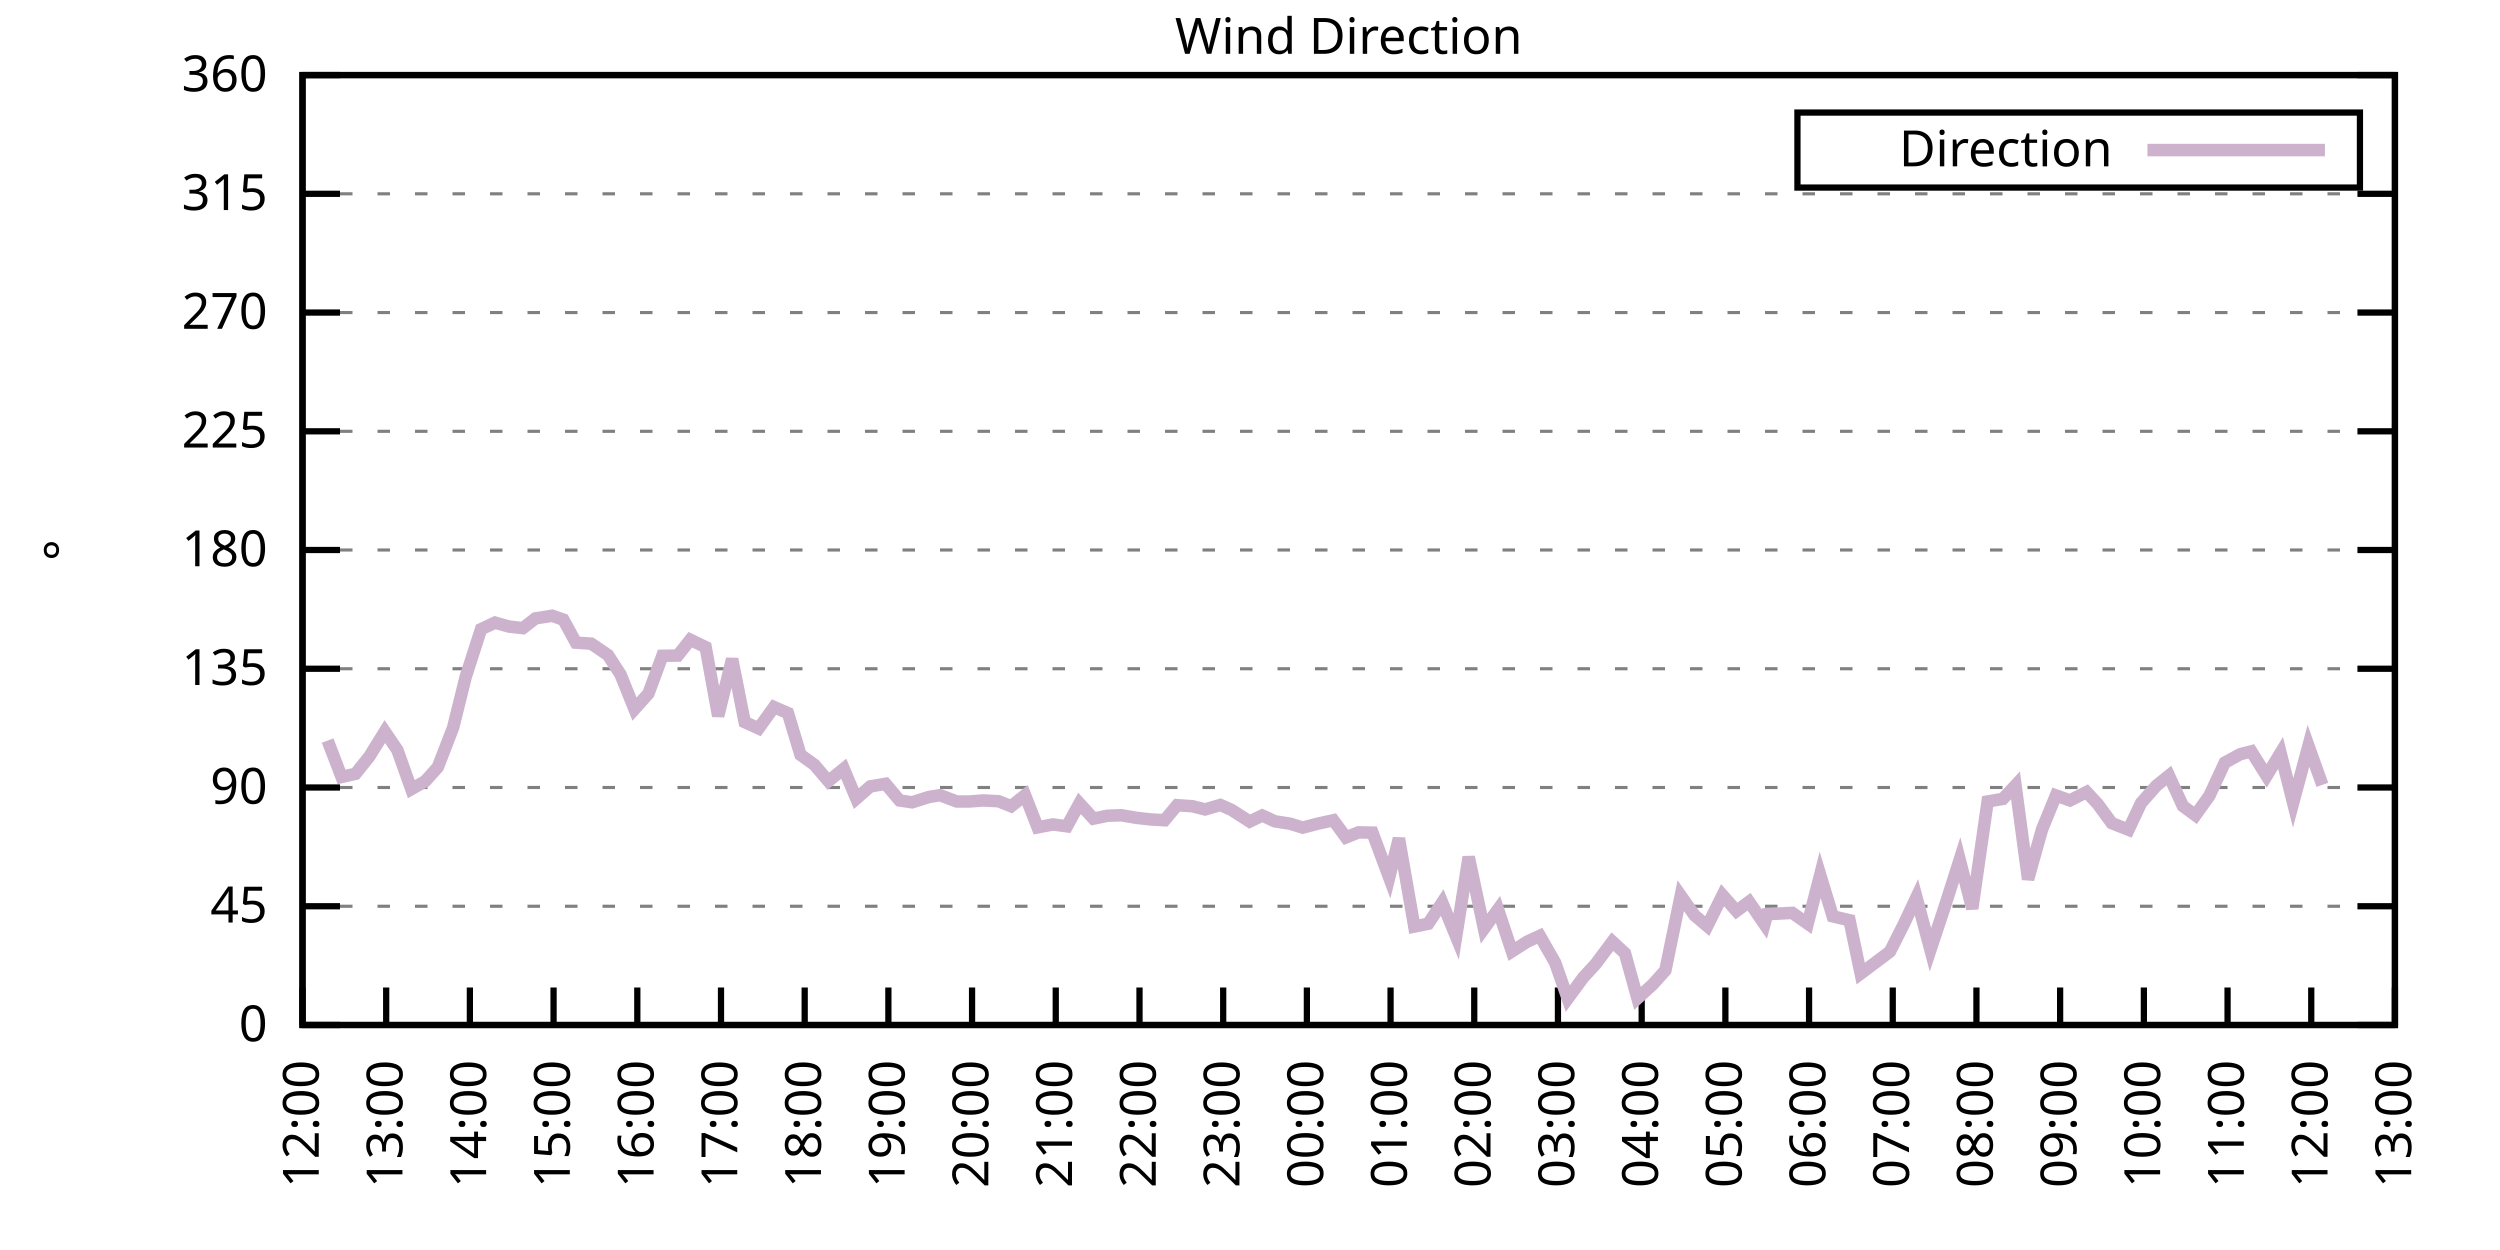
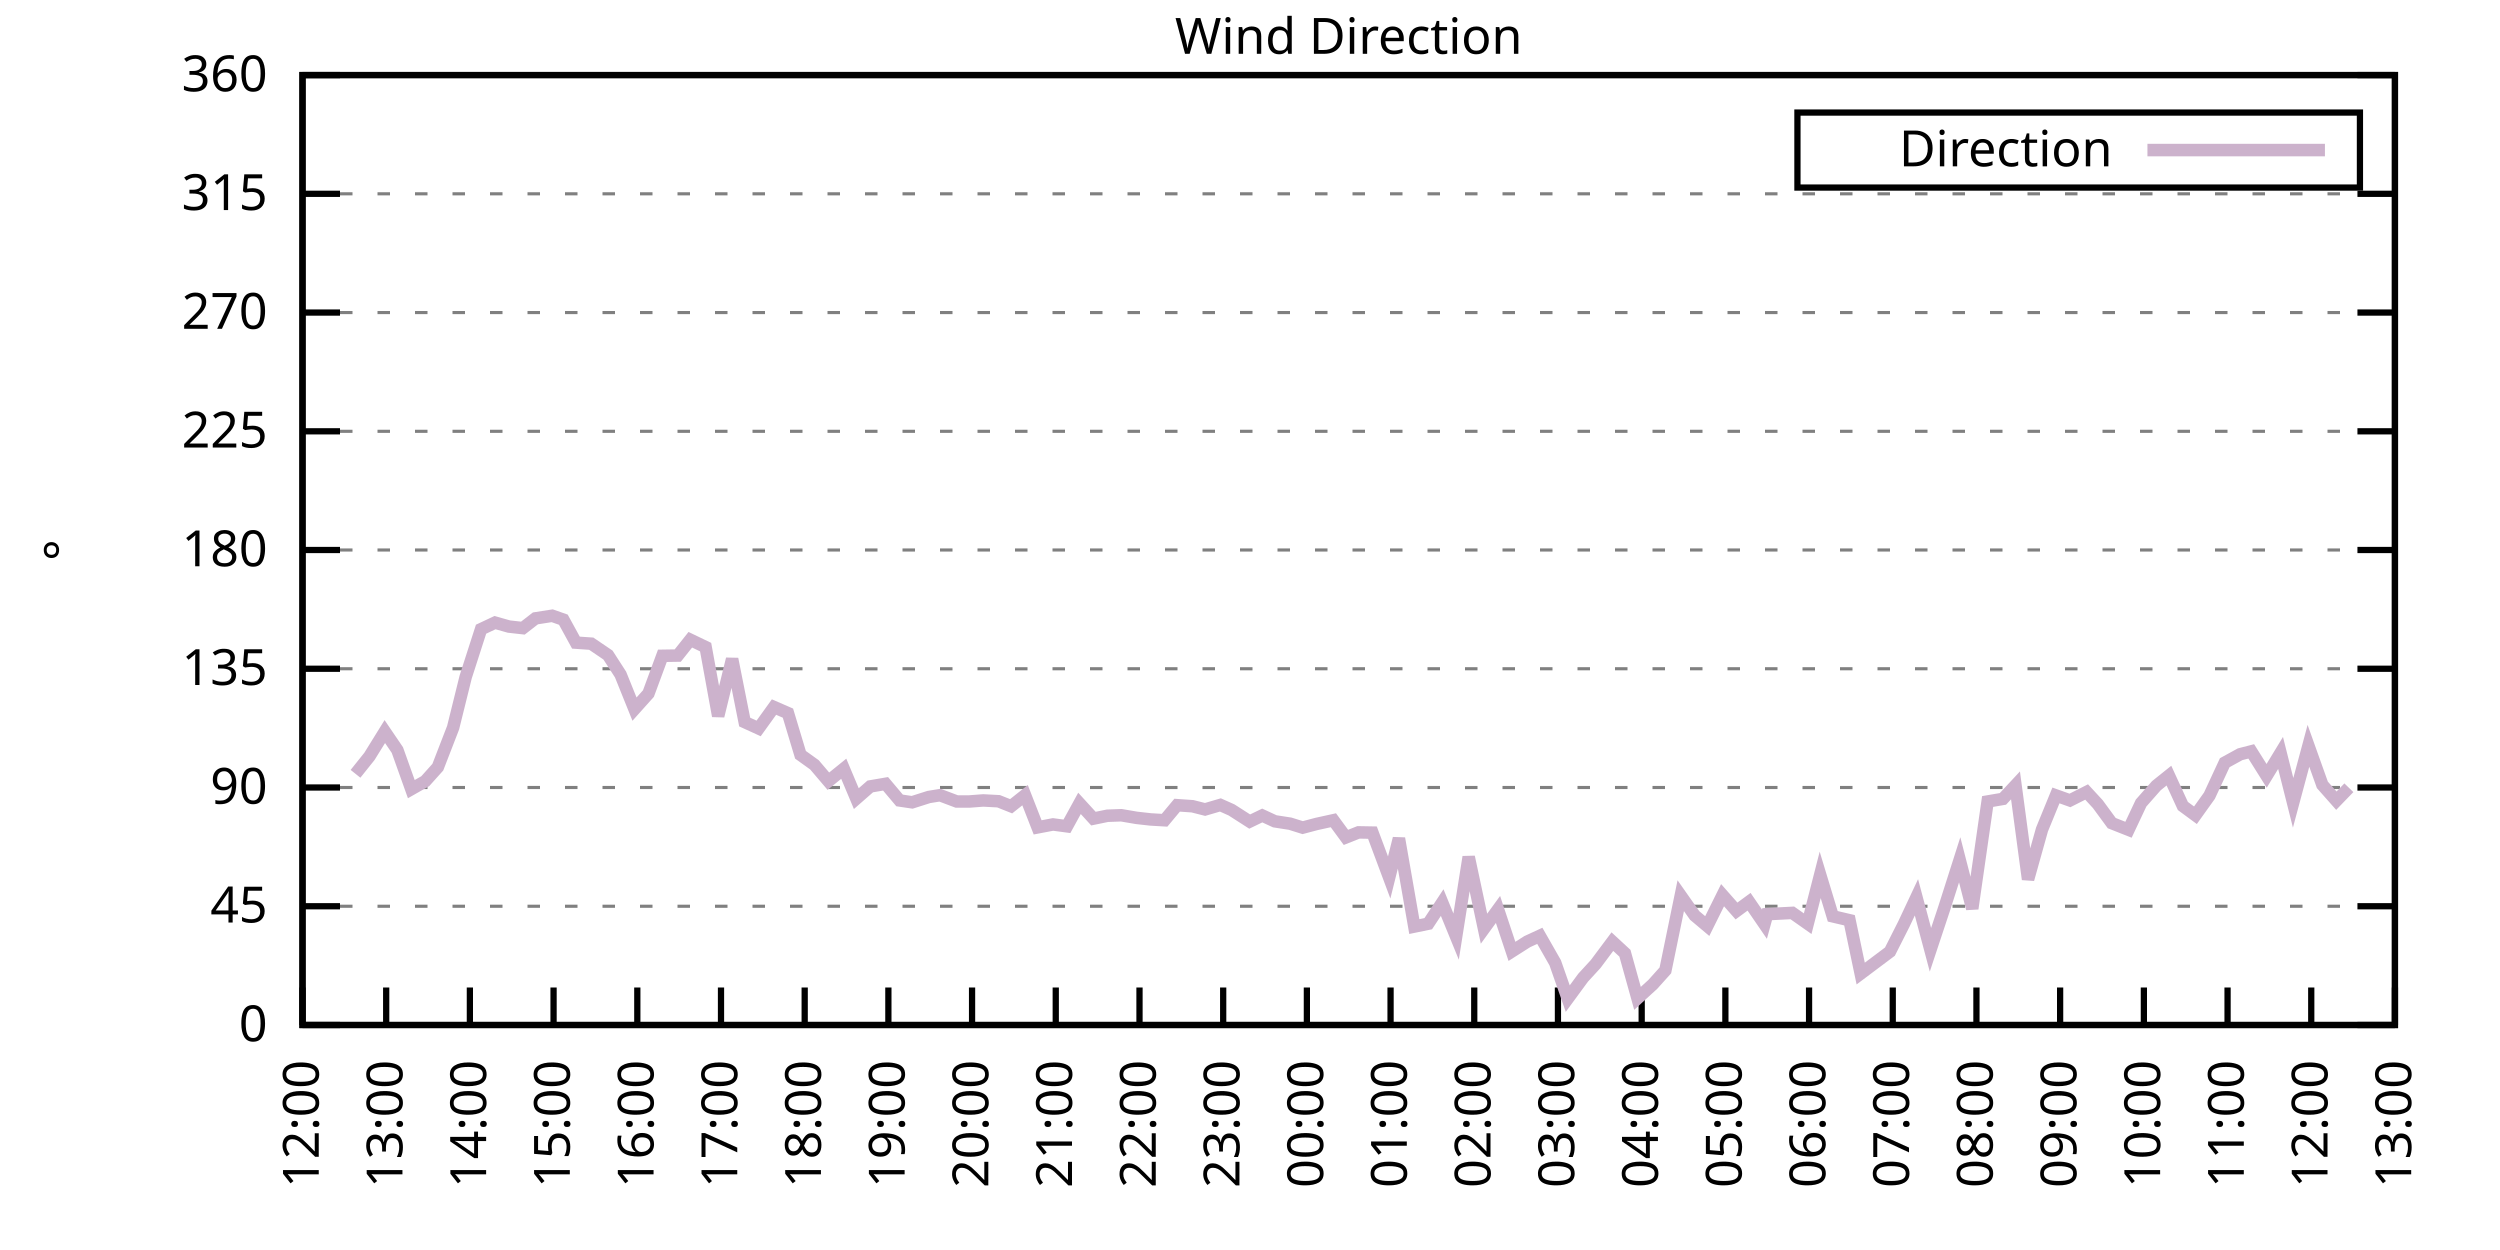
<svg xmlns="http://www.w3.org/2000/svg" xmlns:xlink="http://www.w3.org/1999/xlink" width="400" height="200" viewBox="0 0 400 200">
  <g id="gnuplot_canvas">
    <rect x="0" y="0" width="400" height="200" fill="none" />
    <defs>
      <circle id="gpDot" r="0.5" stroke-width="0.5" stroke="currentColor" />
      <path id="gpPt0" stroke-width="0.333" stroke="currentColor" d="M-1,0 h2 M0,-1 v2" />
      <path id="gpPt1" stroke-width="0.333" stroke="currentColor" d="M-1,-1 L1,1 M1,-1 L-1,1" />
      <path id="gpPt2" stroke-width="0.333" stroke="currentColor" d="M-1,0 L1,0 M0,-1 L0,1 M-1,-1 L1,1 M-1,1 L1,-1" />
      <rect id="gpPt3" stroke-width="0.333" stroke="currentColor" x="-1" y="-1" width="2" height="2" />
      <rect id="gpPt4" stroke-width="0.333" stroke="currentColor" fill="currentColor" x="-1" y="-1" width="2" height="2" />
      <circle id="gpPt5" stroke-width="0.333" stroke="currentColor" cx="0" cy="0" r="1" />
      <use xlink:href="#gpPt5" id="gpPt6" fill="currentColor" stroke="none" />
      <path id="gpPt7" stroke-width="0.333" stroke="currentColor" d="M0,-1.33 L-1.33,0.67 L1.33,0.67 z" />
      <use xlink:href="#gpPt7" id="gpPt8" fill="currentColor" stroke="none" />
      <use xlink:href="#gpPt7" id="gpPt9" stroke="currentColor" transform="rotate(180)" />
      <use xlink:href="#gpPt9" id="gpPt10" fill="currentColor" stroke="none" />
      <use xlink:href="#gpPt3" id="gpPt11" stroke="currentColor" transform="rotate(45)" />
      <use xlink:href="#gpPt11" id="gpPt12" fill="currentColor" stroke="none" />
      <path id="gpPt13" stroke-width="0.333" stroke="currentColor" d="M0,1.330 L1.265,0.411 L0.782,-1.067 L-0.782,-1.076 L-1.265,0.411 z" />
      <use xlink:href="#gpPt13" id="gpPt14" fill="currentColor" stroke="none" />
      <filter id="textbox" filterUnits="objectBoundingBox" x="0" y="0" height="1" width="1">
        <feFlood flood-color="white" flood-opacity="1" result="bgnd" />
        <feComposite in="SourceGraphic" in2="bgnd" operator="atop" />
      </filter>
      <filter id="greybox" filterUnits="objectBoundingBox" x="0" y="0" height="1" width="1">
        <feFlood flood-color="lightgrey" flood-opacity="1" result="grey" />
        <feComposite in="SourceGraphic" in2="grey" operator="atop" />
      </filter>
    </defs>
    <g fill="none" color="white" stroke="currentColor" stroke-width="1.00" stroke-linecap="butt" stroke-linejoin="miter">
</g>
    <g fill="none" color="black" stroke="currentColor" stroke-width="1.00" stroke-linecap="butt" stroke-linejoin="miter">
      <g stroke="none" shape-rendering="crispEdges">
        <polygon fill="rgb(255, 255, 255)" points="48.40,164.00 383.18,164.00 383.18,12.02 48.40,12.02 " />
      </g>
    </g>
    <g fill="none" color="black" stroke="currentColor" stroke-width="1.00" stroke-linecap="butt" stroke-linejoin="miter">
</g>
    <g fill="none" color="black" stroke="black" stroke-width="0.50" stroke-linecap="butt" stroke-linejoin="miter">
</g>
    <g fill="none" color="gray" stroke="currentColor" stroke-width="0.50" stroke-linecap="butt" stroke-linejoin="miter">
      <path stroke="gray" stroke-dasharray="2,4" class="gridline" d="M48.40,164.00 L383.19,164.00  " />
    </g>
    <g fill="none" color="gray" stroke="gray" stroke-width="1.00" stroke-linecap="butt" stroke-linejoin="miter">
</g>
    <g fill="none" color="black" stroke="currentColor" stroke-width="1.00" stroke-linecap="butt" stroke-linejoin="miter">
      <path stroke="black" d="M48.40,164.00 L54.40,164.00 M383.19,164.00 L377.19,164.00  " />
      <g transform="translate(42.80,166.60)" stroke="none" fill="black" font-family="Sans" font-size="8.00" text-anchor="end">
        <text>
          <tspan font-family="Sans"> 0</tspan>
        </text>
      </g>
    </g>
    <g fill="none" color="black" stroke="currentColor" stroke-width="1.00" stroke-linecap="butt" stroke-linejoin="miter">
</g>
    <g fill="none" color="black" stroke="black" stroke-width="0.50" stroke-linecap="butt" stroke-linejoin="miter">
</g>
    <g fill="none" color="gray" stroke="currentColor" stroke-width="0.50" stroke-linecap="butt" stroke-linejoin="miter">
      <path stroke="gray" stroke-dasharray="2,4" class="gridline" d="M48.40,145.00 L383.19,145.00  " />
    </g>
    <g fill="none" color="gray" stroke="gray" stroke-width="1.00" stroke-linecap="butt" stroke-linejoin="miter">
</g>
    <g fill="none" color="black" stroke="currentColor" stroke-width="1.00" stroke-linecap="butt" stroke-linejoin="miter">
      <path stroke="black" d="M48.40,145.00 L54.40,145.00 M383.19,145.00 L377.19,145.00  " />
      <g transform="translate(42.80,147.60)" stroke="none" fill="black" font-family="Sans" font-size="8.00" text-anchor="end">
        <text>
          <tspan font-family="Sans"> 45</tspan>
        </text>
      </g>
    </g>
    <g fill="none" color="black" stroke="currentColor" stroke-width="1.00" stroke-linecap="butt" stroke-linejoin="miter">
</g>
    <g fill="none" color="black" stroke="black" stroke-width="0.50" stroke-linecap="butt" stroke-linejoin="miter">
</g>
    <g fill="none" color="gray" stroke="currentColor" stroke-width="0.50" stroke-linecap="butt" stroke-linejoin="miter">
      <path stroke="gray" stroke-dasharray="2,4" class="gridline" d="M48.40,126.00 L383.19,126.00  " />
    </g>
    <g fill="none" color="gray" stroke="gray" stroke-width="1.00" stroke-linecap="butt" stroke-linejoin="miter">
</g>
    <g fill="none" color="black" stroke="currentColor" stroke-width="1.00" stroke-linecap="butt" stroke-linejoin="miter">
      <path stroke="black" d="M48.40,126.00 L54.40,126.00 M383.19,126.00 L377.19,126.00  " />
      <g transform="translate(42.80,128.60)" stroke="none" fill="black" font-family="Sans" font-size="8.00" text-anchor="end">
        <text>
          <tspan font-family="Sans"> 90</tspan>
        </text>
      </g>
    </g>
    <g fill="none" color="black" stroke="currentColor" stroke-width="1.00" stroke-linecap="butt" stroke-linejoin="miter">
</g>
    <g fill="none" color="black" stroke="black" stroke-width="0.50" stroke-linecap="butt" stroke-linejoin="miter">
</g>
    <g fill="none" color="gray" stroke="currentColor" stroke-width="0.50" stroke-linecap="butt" stroke-linejoin="miter">
      <path stroke="gray" stroke-dasharray="2,4" class="gridline" d="M48.40,107.00 L383.19,107.00  " />
    </g>
    <g fill="none" color="gray" stroke="gray" stroke-width="1.00" stroke-linecap="butt" stroke-linejoin="miter">
</g>
    <g fill="none" color="black" stroke="currentColor" stroke-width="1.00" stroke-linecap="butt" stroke-linejoin="miter">
      <path stroke="black" d="M48.40,107.00 L54.40,107.00 M383.19,107.00 L377.19,107.00  " />
      <g transform="translate(42.80,109.60)" stroke="none" fill="black" font-family="Sans" font-size="8.00" text-anchor="end">
        <text>
          <tspan font-family="Sans"> 135</tspan>
        </text>
      </g>
    </g>
    <g fill="none" color="black" stroke="currentColor" stroke-width="1.00" stroke-linecap="butt" stroke-linejoin="miter">
</g>
    <g fill="none" color="black" stroke="black" stroke-width="0.50" stroke-linecap="butt" stroke-linejoin="miter">
</g>
    <g fill="none" color="gray" stroke="currentColor" stroke-width="0.50" stroke-linecap="butt" stroke-linejoin="miter">
      <path stroke="gray" stroke-dasharray="2,4" class="gridline" d="M48.40,88.00 L383.19,88.00  " />
    </g>
    <g fill="none" color="gray" stroke="gray" stroke-width="1.00" stroke-linecap="butt" stroke-linejoin="miter">
</g>
    <g fill="none" color="black" stroke="currentColor" stroke-width="1.00" stroke-linecap="butt" stroke-linejoin="miter">
      <path stroke="black" d="M48.40,88.00 L54.40,88.00 M383.19,88.00 L377.19,88.00  " />
      <g transform="translate(42.80,90.60)" stroke="none" fill="black" font-family="Sans" font-size="8.00" text-anchor="end">
        <text>
          <tspan font-family="Sans"> 180</tspan>
        </text>
      </g>
    </g>
    <g fill="none" color="black" stroke="currentColor" stroke-width="1.00" stroke-linecap="butt" stroke-linejoin="miter">
</g>
    <g fill="none" color="black" stroke="black" stroke-width="0.50" stroke-linecap="butt" stroke-linejoin="miter">
</g>
    <g fill="none" color="gray" stroke="currentColor" stroke-width="0.50" stroke-linecap="butt" stroke-linejoin="miter">
      <path stroke="gray" stroke-dasharray="2,4" class="gridline" d="M48.40,69.01 L383.19,69.01  " />
    </g>
    <g fill="none" color="gray" stroke="gray" stroke-width="1.00" stroke-linecap="butt" stroke-linejoin="miter">
</g>
    <g fill="none" color="black" stroke="currentColor" stroke-width="1.00" stroke-linecap="butt" stroke-linejoin="miter">
      <path stroke="black" d="M48.40,69.01 L54.40,69.01 M383.19,69.01 L377.19,69.01  " />
      <g transform="translate(42.80,71.61)" stroke="none" fill="black" font-family="Sans" font-size="8.00" text-anchor="end">
        <text>
          <tspan font-family="Sans"> 225</tspan>
        </text>
      </g>
    </g>
    <g fill="none" color="black" stroke="currentColor" stroke-width="1.00" stroke-linecap="butt" stroke-linejoin="miter">
</g>
    <g fill="none" color="black" stroke="black" stroke-width="0.50" stroke-linecap="butt" stroke-linejoin="miter">
</g>
    <g fill="none" color="gray" stroke="currentColor" stroke-width="0.50" stroke-linecap="butt" stroke-linejoin="miter">
      <path stroke="gray" stroke-dasharray="2,4" class="gridline" d="M48.40,50.01 L383.19,50.01  " />
    </g>
    <g fill="none" color="gray" stroke="gray" stroke-width="1.00" stroke-linecap="butt" stroke-linejoin="miter">
</g>
    <g fill="none" color="black" stroke="currentColor" stroke-width="1.00" stroke-linecap="butt" stroke-linejoin="miter">
      <path stroke="black" d="M48.40,50.01 L54.40,50.01 M383.19,50.01 L377.19,50.01  " />
      <g transform="translate(42.80,52.61)" stroke="none" fill="black" font-family="Sans" font-size="8.00" text-anchor="end">
        <text>
          <tspan font-family="Sans"> 270</tspan>
        </text>
      </g>
    </g>
    <g fill="none" color="black" stroke="currentColor" stroke-width="1.00" stroke-linecap="butt" stroke-linejoin="miter">
</g>
    <g fill="none" color="black" stroke="black" stroke-width="0.50" stroke-linecap="butt" stroke-linejoin="miter">
</g>
    <g fill="none" color="gray" stroke="currentColor" stroke-width="0.50" stroke-linecap="butt" stroke-linejoin="miter">
      <path stroke="gray" stroke-dasharray="2,4" class="gridline" d="M48.40,31.01 L383.19,31.01  " />
    </g>
    <g fill="none" color="gray" stroke="gray" stroke-width="1.00" stroke-linecap="butt" stroke-linejoin="miter">
</g>
    <g fill="none" color="black" stroke="currentColor" stroke-width="1.00" stroke-linecap="butt" stroke-linejoin="miter">
      <path stroke="black" d="M48.40,31.01 L54.40,31.01 M383.19,31.01 L377.19,31.01  " />
      <g transform="translate(42.80,33.61)" stroke="none" fill="black" font-family="Sans" font-size="8.00" text-anchor="end">
        <text>
          <tspan font-family="Sans"> 315</tspan>
        </text>
      </g>
    </g>
    <g fill="none" color="black" stroke="currentColor" stroke-width="1.00" stroke-linecap="butt" stroke-linejoin="miter">
</g>
    <g fill="none" color="black" stroke="black" stroke-width="0.50" stroke-linecap="butt" stroke-linejoin="miter">
</g>
    <g fill="none" color="gray" stroke="currentColor" stroke-width="0.50" stroke-linecap="butt" stroke-linejoin="miter">
      <path stroke="gray" stroke-dasharray="2,4" class="gridline" d="M48.40,12.01 L383.19,12.01  " />
    </g>
    <g fill="none" color="gray" stroke="gray" stroke-width="1.00" stroke-linecap="butt" stroke-linejoin="miter">
</g>
    <g fill="none" color="black" stroke="currentColor" stroke-width="1.00" stroke-linecap="butt" stroke-linejoin="miter">
      <path stroke="black" d="M48.40,12.01 L54.40,12.01 M383.19,12.01 L377.19,12.01  " />
      <g transform="translate(42.80,14.61)" stroke="none" fill="black" font-family="Sans" font-size="8.00" text-anchor="end">
        <text>
          <tspan font-family="Sans"> 360</tspan>
        </text>
      </g>
    </g>
    <g fill="none" color="black" stroke="currentColor" stroke-width="1.00" stroke-linecap="butt" stroke-linejoin="miter">
      <path stroke="black" d="M48.40,164.00 L48.40,158.00  " />
      <g transform="translate(51.00,169.60) rotate(270.00)" stroke="none" fill="black" font-family="Sans" font-size="8.00" text-anchor="end">
        <text>
          <tspan font-family="Sans">12:00</tspan>
        </text>
      </g>
    </g>
    <g fill="none" color="black" stroke="currentColor" stroke-width="1.00" stroke-linecap="butt" stroke-linejoin="miter">
      <path stroke="black" d="M61.79,164.00 L61.79,158.00  " />
      <g transform="translate(64.39,169.60) rotate(270.00)" stroke="none" fill="black" font-family="Sans" font-size="8.00" text-anchor="end">
        <text>
          <tspan font-family="Sans">13:00</tspan>
        </text>
      </g>
    </g>
    <g fill="none" color="black" stroke="currentColor" stroke-width="1.00" stroke-linecap="butt" stroke-linejoin="miter">
      <path stroke="black" d="M75.18,164.00 L75.18,158.00  " />
      <g transform="translate(77.78,169.60) rotate(270.00)" stroke="none" fill="black" font-family="Sans" font-size="8.00" text-anchor="end">
        <text>
          <tspan font-family="Sans">14:00</tspan>
        </text>
      </g>
    </g>
    <g fill="none" color="black" stroke="currentColor" stroke-width="1.00" stroke-linecap="butt" stroke-linejoin="miter">
      <path stroke="black" d="M88.57,164.00 L88.57,158.00  " />
      <g transform="translate(91.17,169.60) rotate(270.00)" stroke="none" fill="black" font-family="Sans" font-size="8.00" text-anchor="end">
        <text>
          <tspan font-family="Sans">15:00</tspan>
        </text>
      </g>
    </g>
    <g fill="none" color="black" stroke="currentColor" stroke-width="1.00" stroke-linecap="butt" stroke-linejoin="miter">
      <path stroke="black" d="M101.97,164.00 L101.97,158.00  " />
      <g transform="translate(104.57,169.60) rotate(270.00)" stroke="none" fill="black" font-family="Sans" font-size="8.00" text-anchor="end">
        <text>
          <tspan font-family="Sans">16:00</tspan>
        </text>
      </g>
    </g>
    <g fill="none" color="black" stroke="currentColor" stroke-width="1.00" stroke-linecap="butt" stroke-linejoin="miter">
      <path stroke="black" d="M115.36,164.00 L115.36,158.00  " />
      <g transform="translate(117.96,169.60) rotate(270.00)" stroke="none" fill="black" font-family="Sans" font-size="8.00" text-anchor="end">
        <text>
          <tspan font-family="Sans">17:00</tspan>
        </text>
      </g>
    </g>
    <g fill="none" color="black" stroke="currentColor" stroke-width="1.00" stroke-linecap="butt" stroke-linejoin="miter">
      <path stroke="black" d="M128.75,164.00 L128.75,158.00  " />
      <g transform="translate(131.35,169.60) rotate(270.00)" stroke="none" fill="black" font-family="Sans" font-size="8.00" text-anchor="end">
        <text>
          <tspan font-family="Sans">18:00</tspan>
        </text>
      </g>
    </g>
    <g fill="none" color="black" stroke="currentColor" stroke-width="1.00" stroke-linecap="butt" stroke-linejoin="miter">
      <path stroke="black" d="M142.14,164.00 L142.14,158.00  " />
      <g transform="translate(144.74,169.60) rotate(270.00)" stroke="none" fill="black" font-family="Sans" font-size="8.00" text-anchor="end">
        <text>
          <tspan font-family="Sans">19:00</tspan>
        </text>
      </g>
    </g>
    <g fill="none" color="black" stroke="currentColor" stroke-width="1.00" stroke-linecap="butt" stroke-linejoin="miter">
      <path stroke="black" d="M155.53,164.00 L155.53,158.00  " />
      <g transform="translate(158.13,169.60) rotate(270.00)" stroke="none" fill="black" font-family="Sans" font-size="8.00" text-anchor="end">
        <text>
          <tspan font-family="Sans">20:00</tspan>
        </text>
      </g>
    </g>
    <g fill="none" color="black" stroke="currentColor" stroke-width="1.00" stroke-linecap="butt" stroke-linejoin="miter">
      <path stroke="black" d="M168.92,164.00 L168.92,158.00  " />
      <g transform="translate(171.52,169.60) rotate(270.00)" stroke="none" fill="black" font-family="Sans" font-size="8.00" text-anchor="end">
        <text>
          <tspan font-family="Sans">21:00</tspan>
        </text>
      </g>
    </g>
    <g fill="none" color="black" stroke="currentColor" stroke-width="1.00" stroke-linecap="butt" stroke-linejoin="miter">
      <path stroke="black" d="M182.32,164.00 L182.32,158.00  " />
      <g transform="translate(184.92,169.60) rotate(270.00)" stroke="none" fill="black" font-family="Sans" font-size="8.00" text-anchor="end">
        <text>
          <tspan font-family="Sans">22:00</tspan>
        </text>
      </g>
    </g>
    <g fill="none" color="black" stroke="currentColor" stroke-width="1.00" stroke-linecap="butt" stroke-linejoin="miter">
      <path stroke="black" d="M195.71,164.00 L195.71,158.00  " />
      <g transform="translate(198.31,169.60) rotate(270.00)" stroke="none" fill="black" font-family="Sans" font-size="8.00" text-anchor="end">
        <text>
          <tspan font-family="Sans">23:00</tspan>
        </text>
      </g>
    </g>
    <g fill="none" color="black" stroke="currentColor" stroke-width="1.00" stroke-linecap="butt" stroke-linejoin="miter">
      <path stroke="black" d="M209.10,164.00 L209.10,158.00  " />
      <g transform="translate(211.70,169.60) rotate(270.00)" stroke="none" fill="black" font-family="Sans" font-size="8.00" text-anchor="end">
        <text>
          <tspan font-family="Sans">00:00</tspan>
        </text>
      </g>
    </g>
    <g fill="none" color="black" stroke="currentColor" stroke-width="1.00" stroke-linecap="butt" stroke-linejoin="miter">
      <path stroke="black" d="M222.49,164.00 L222.49,158.00  " />
      <g transform="translate(225.09,169.60) rotate(270.00)" stroke="none" fill="black" font-family="Sans" font-size="8.00" text-anchor="end">
        <text>
          <tspan font-family="Sans">01:00</tspan>
        </text>
      </g>
    </g>
    <g fill="none" color="black" stroke="currentColor" stroke-width="1.00" stroke-linecap="butt" stroke-linejoin="miter">
      <path stroke="black" d="M235.88,164.00 L235.88,158.00  " />
      <g transform="translate(238.48,169.60) rotate(270.00)" stroke="none" fill="black" font-family="Sans" font-size="8.00" text-anchor="end">
        <text>
          <tspan font-family="Sans">02:00</tspan>
        </text>
      </g>
    </g>
    <g fill="none" color="black" stroke="currentColor" stroke-width="1.00" stroke-linecap="butt" stroke-linejoin="miter">
      <path stroke="black" d="M249.27,164.00 L249.27,158.00  " />
      <g transform="translate(251.87,169.60) rotate(270.00)" stroke="none" fill="black" font-family="Sans" font-size="8.00" text-anchor="end">
        <text>
          <tspan font-family="Sans">03:00</tspan>
        </text>
      </g>
    </g>
    <g fill="none" color="black" stroke="currentColor" stroke-width="1.00" stroke-linecap="butt" stroke-linejoin="miter">
      <path stroke="black" d="M262.67,164.00 L262.67,158.00  " />
      <g transform="translate(265.27,169.60) rotate(270.00)" stroke="none" fill="black" font-family="Sans" font-size="8.00" text-anchor="end">
        <text>
          <tspan font-family="Sans">04:00</tspan>
        </text>
      </g>
    </g>
    <g fill="none" color="black" stroke="currentColor" stroke-width="1.00" stroke-linecap="butt" stroke-linejoin="miter">
      <path stroke="black" d="M276.06,164.00 L276.06,158.00  " />
      <g transform="translate(278.66,169.60) rotate(270.00)" stroke="none" fill="black" font-family="Sans" font-size="8.00" text-anchor="end">
        <text>
          <tspan font-family="Sans">05:00</tspan>
        </text>
      </g>
    </g>
    <g fill="none" color="black" stroke="currentColor" stroke-width="1.00" stroke-linecap="butt" stroke-linejoin="miter">
      <path stroke="black" d="M289.45,164.00 L289.45,158.00  " />
      <g transform="translate(292.05,169.60) rotate(270.00)" stroke="none" fill="black" font-family="Sans" font-size="8.00" text-anchor="end">
        <text>
          <tspan font-family="Sans">06:00</tspan>
        </text>
      </g>
    </g>
    <g fill="none" color="black" stroke="currentColor" stroke-width="1.00" stroke-linecap="butt" stroke-linejoin="miter">
      <path stroke="black" d="M302.84,164.00 L302.84,158.00  " />
      <g transform="translate(305.44,169.60) rotate(270.00)" stroke="none" fill="black" font-family="Sans" font-size="8.00" text-anchor="end">
        <text>
          <tspan font-family="Sans">07:00</tspan>
        </text>
      </g>
    </g>
    <g fill="none" color="black" stroke="currentColor" stroke-width="1.00" stroke-linecap="butt" stroke-linejoin="miter">
      <path stroke="black" d="M316.23,164.00 L316.23,158.00  " />
      <g transform="translate(318.83,169.60) rotate(270.00)" stroke="none" fill="black" font-family="Sans" font-size="8.00" text-anchor="end">
        <text>
          <tspan font-family="Sans">08:00</tspan>
        </text>
      </g>
    </g>
    <g fill="none" color="black" stroke="currentColor" stroke-width="1.00" stroke-linecap="butt" stroke-linejoin="miter">
      <path stroke="black" d="M329.62,164.00 L329.62,158.00  " />
      <g transform="translate(332.22,169.60) rotate(270.00)" stroke="none" fill="black" font-family="Sans" font-size="8.00" text-anchor="end">
        <text>
          <tspan font-family="Sans">09:00</tspan>
        </text>
      </g>
    </g>
    <g fill="none" color="black" stroke="currentColor" stroke-width="1.00" stroke-linecap="butt" stroke-linejoin="miter">
      <path stroke="black" d="M343.02,164.00 L343.02,158.00  " />
      <g transform="translate(345.62,169.60) rotate(270.00)" stroke="none" fill="black" font-family="Sans" font-size="8.00" text-anchor="end">
        <text>
          <tspan font-family="Sans">10:00</tspan>
        </text>
      </g>
    </g>
    <g fill="none" color="black" stroke="currentColor" stroke-width="1.00" stroke-linecap="butt" stroke-linejoin="miter">
      <path stroke="black" d="M356.41,164.00 L356.41,158.00  " />
      <g transform="translate(359.01,169.60) rotate(270.00)" stroke="none" fill="black" font-family="Sans" font-size="8.00" text-anchor="end">
        <text>
          <tspan font-family="Sans">11:00</tspan>
        </text>
      </g>
    </g>
    <g fill="none" color="black" stroke="currentColor" stroke-width="1.00" stroke-linecap="butt" stroke-linejoin="miter">
      <path stroke="black" d="M369.80,164.00 L369.80,158.00  " />
      <g transform="translate(372.40,169.60) rotate(270.00)" stroke="none" fill="black" font-family="Sans" font-size="8.00" text-anchor="end">
        <text>
          <tspan font-family="Sans">12:00</tspan>
        </text>
      </g>
    </g>
    <g fill="none" color="black" stroke="currentColor" stroke-width="1.00" stroke-linecap="butt" stroke-linejoin="miter">
      <path stroke="black" d="M383.19,164.00 L383.19,158.00  " />
      <g transform="translate(385.79,169.60) rotate(270.00)" stroke="none" fill="black" font-family="Sans" font-size="8.00" text-anchor="end">
        <text>
          <tspan font-family="Sans">13:00</tspan>
        </text>
      </g>
    </g>
    <g fill="none" color="black" stroke="currentColor" stroke-width="1.00" stroke-linecap="butt" stroke-linejoin="miter">
</g>
    <g fill="none" color="black" stroke="currentColor" stroke-width="1.00" stroke-linecap="butt" stroke-linejoin="miter">
      <path stroke="black" d="M48.40,12.01 L48.40,164.00 L383.19,164.00 L383.19,12.01 L48.40,12.01 Z  " />
    </g>
    <g fill="none" color="black" stroke="currentColor" stroke-width="1.00" stroke-linecap="butt" stroke-linejoin="miter">
</g>
    <g fill="none" color="black" stroke="currentColor" stroke-width="1.00" stroke-linecap="butt" stroke-linejoin="miter">
      <path stroke="black" d="M287.59,30.01 L287.59,18.01 L377.59,18.01 L377.59,30.01 L287.59,30.01 Z  " />
    </g>
    <g id="Wind_direction_plot_1">
      <g fill="none" color="white" stroke="black" stroke-width="2.00" stroke-linecap="butt" stroke-linejoin="miter">
</g>
      <g fill="none" color="black" stroke="currentColor" stroke-width="2.00" stroke-linecap="butt" stroke-linejoin="miter">
        <g transform="translate(337.99,26.61)" stroke="none" fill="black" font-family="Sans" font-size="8.00" text-anchor="end">
          <text>
            <tspan font-family="Sans">Direction</tspan>
          </text>
        </g>
      </g>
      <g fill="none" color="black" stroke="currentColor" stroke-width="2.00" stroke-linecap="butt" stroke-linejoin="miter">
-         <path stroke="rgb(204, 178, 204)" d="M343.59,24.01 L371.99,24.01 M52.42,118.49 L54.65,124.31 L56.88,123.81 L59.11,121.02 L61.57,117.05 L63.58,120.01   L65.81,126.26 L68.04,124.99 L70.05,122.75 L72.50,116.42 L74.51,108.31 L76.97,100.67 L79.20,99.62 L81.43,100.25   L83.66,100.50 L85.67,98.94 L88.35,98.52 L90.14,99.15 L92.15,102.82 L94.60,102.99 L97.28,104.81 L99.29,107.93   L101.52,113.46 L103.75,110.97 L105.98,104.93 L108.44,104.89 L110.45,102.36 L112.90,103.54 L114.91,114.56 L117.14,105.44   L119.15,115.53 L121.38,116.55 L123.84,113.13 L126.07,114.10 L128.08,120.77 L130.31,122.37 L132.54,124.99 L135.00,123.00   L137.01,127.78 L139.24,125.83 L141.69,125.41 L143.93,128.07 L145.94,128.37 L148.61,127.52 L150.40,127.23 L153.08,128.24   L155.09,128.24 L157.32,128.07 L159.77,128.20 L161.78,129.00 L164.01,127.23 L166.02,132.38 L168.48,131.91 L170.71,132.21   L172.72,128.54 L174.95,130.98 L177.18,130.52 L179.41,130.44 L181.87,130.86 L184.10,131.11 L186.33,131.24 L188.34,128.83   L190.80,129.00 L192.81,129.51 L195.26,128.79 L197.05,129.59 L199.95,131.45 L201.96,130.48 L203.97,131.41 L206.42,131.79   L208.43,132.42 L210.66,131.83 L213.34,131.24 L215.35,133.98 L217.36,133.18 L219.59,133.22 L222.27,140.40 L223.83,134.15   L226.29,148.25 L228.52,147.79 L230.75,144.41 L232.98,149.86 L234.99,137.11 L237.44,148.59 L239.68,145.51 L241.91,152.22   L244.36,150.66 L246.37,149.73 L248.83,154.04 L250.84,159.78 L253.29,156.44 L255.30,154.25 L257.98,150.66 L259.99,152.52   L262.00,159.74 L264.45,157.50 L266.46,155.26 L268.92,143.31 L271.15,146.48 L273.16,148.17 L275.61,143.23 L277.84,145.76   L279.85,144.28 L282.31,147.87 L282.75,146.27 L286.77,146.06 L289.23,147.79 L291.23,139.98 L293.24,146.61 L295.92,147.24   L297.71,155.77 L302.39,152.26 L304.63,147.83 L306.63,143.57 L308.87,151.97 L311.10,145.25 L313.55,137.57 L315.56,145.38   L318.02,128.24 L320.47,127.82 L322.48,125.66 L324.49,140.69 L326.72,132.72 L328.95,127.27 L331.19,128.07 L333.86,126.72   L335.65,128.66 L337.88,131.70 L340.56,132.76 L342.57,128.49 L345.02,125.71 L347.03,124.10 L349.26,128.96 L351.27,130.44   L353.51,127.31 L355.96,122.03 L358.42,120.68 L360.20,120.22 L362.66,124.14 L364.89,120.47 L366.90,128.45 L369.35,119.33   L371.58,125.58  " />
+         <path stroke="rgb(204, 178, 204)" d="M343.59,24.01 L371.99,24.01 M56.88,123.81 L59.11,121.02 L61.57,117.05 L63.58,120.01 L65.81,126.26 L68.04,124.99   L70.05,122.75 L72.50,116.42 L74.51,108.31 L76.97,100.67 L79.20,99.62 L81.43,100.25 L83.66,100.50 L85.67,98.94   L88.35,98.52 L90.14,99.15 L92.15,102.82 L94.60,102.99 L97.28,104.81 L99.29,107.93 L101.52,113.46 L103.75,110.97   L105.98,104.93 L108.44,104.89 L110.45,102.36 L112.90,103.54 L114.91,114.56 L117.14,105.44 L119.15,115.53 L121.38,116.55   L123.84,113.13 L126.07,114.10 L128.08,120.77 L130.31,122.37 L132.54,124.99 L135.00,123.00 L137.01,127.78 L139.24,125.83   L141.69,125.41 L143.93,128.07 L145.94,128.37 L148.61,127.52 L150.40,127.23 L153.08,128.24 L155.09,128.24 L157.32,128.07   L159.77,128.20 L161.78,129.00 L164.01,127.23 L166.02,132.38 L168.48,131.91 L170.71,132.21 L172.72,128.54 L174.95,130.98   L177.18,130.52 L179.41,130.44 L181.87,130.86 L184.10,131.11 L186.33,131.24 L188.34,128.83 L190.80,129.00 L192.81,129.51   L195.26,128.79 L197.05,129.59 L199.95,131.45 L201.96,130.48 L203.97,131.41 L206.42,131.79 L208.43,132.42 L210.66,131.83   L213.34,131.24 L215.35,133.98 L217.36,133.18 L219.59,133.22 L222.27,140.40 L223.83,134.15 L226.29,148.25 L228.52,147.79   L230.75,144.41 L232.98,149.86 L234.99,137.11 L237.44,148.59 L239.68,145.51 L241.91,152.22 L244.36,150.66 L246.37,149.73   L248.83,154.04 L250.84,159.78 L253.29,156.44 L255.30,154.25 L257.98,150.66 L259.99,152.52 L262.00,159.74 L264.45,157.50   L266.46,155.26 L268.92,143.31 L271.15,146.48 L273.16,148.17 L275.61,143.23 L277.84,145.76 L279.85,144.28 L282.31,147.87   L282.75,146.27 L286.77,146.06 L289.23,147.79 L291.23,139.98 L293.24,146.61 L295.92,147.24 L297.71,155.77 L302.39,152.26   L304.63,147.83 L306.63,143.57 L308.87,151.97 L311.10,145.25 L313.55,137.57 L315.56,145.38 L318.02,128.24 L320.47,127.82   L322.48,125.66 L324.49,140.69 L326.72,132.72 L328.95,127.27 L331.19,128.07 L333.86,126.72 L335.65,128.66 L337.88,131.70   L340.56,132.76 L342.57,128.49 L345.02,125.71 L347.03,124.10 L349.26,128.96 L351.27,130.44 L353.51,127.31 L355.96,122.03   L358.42,120.68 L360.20,120.22 L362.66,124.14 L364.89,120.47 L366.90,128.45 L369.35,119.33 L371.58,125.58 L373.82,128.11   L375.82,126.04  " />
      </g>
    </g>
    <g fill="none" color="black" stroke="currentColor" stroke-width="2.00" stroke-linecap="butt" stroke-linejoin="miter">
</g>
    <g fill="none" color="black" stroke="black" stroke-width="1.00" stroke-linecap="butt" stroke-linejoin="miter">
</g>
    <g fill="none" color="black" stroke="currentColor" stroke-width="1.00" stroke-linecap="butt" stroke-linejoin="miter">
      <path stroke="black" d="M48.40,12.01 L48.40,164.00 L383.19,164.00 L383.19,12.01 L48.40,12.01 Z  " />
      <g transform="translate(12.80,88.01) rotate(270.00)" stroke="none" fill="black" font-family="Sans" font-size="8.00" text-anchor="middle">
        <text>
          <tspan font-family="Sans">°</tspan>
        </text>
      </g>
    </g>
    <g fill="none" color="black" stroke="currentColor" stroke-width="1.00" stroke-linecap="butt" stroke-linejoin="miter">
</g>
    <g fill="none" color="black" stroke="currentColor" stroke-width="1.00" stroke-linecap="butt" stroke-linejoin="miter">
      <g transform="translate(215.79,8.61)" stroke="none" fill="black" font-family="Sans" font-size="8.00" text-anchor="middle">
        <text>
          <tspan font-family="Sans">Wind Direction</tspan>
        </text>
      </g>
    </g>
    <g fill="none" color="black" stroke="currentColor" stroke-width="1.00" stroke-linecap="butt" stroke-linejoin="miter">
</g>
  </g>
</svg>
